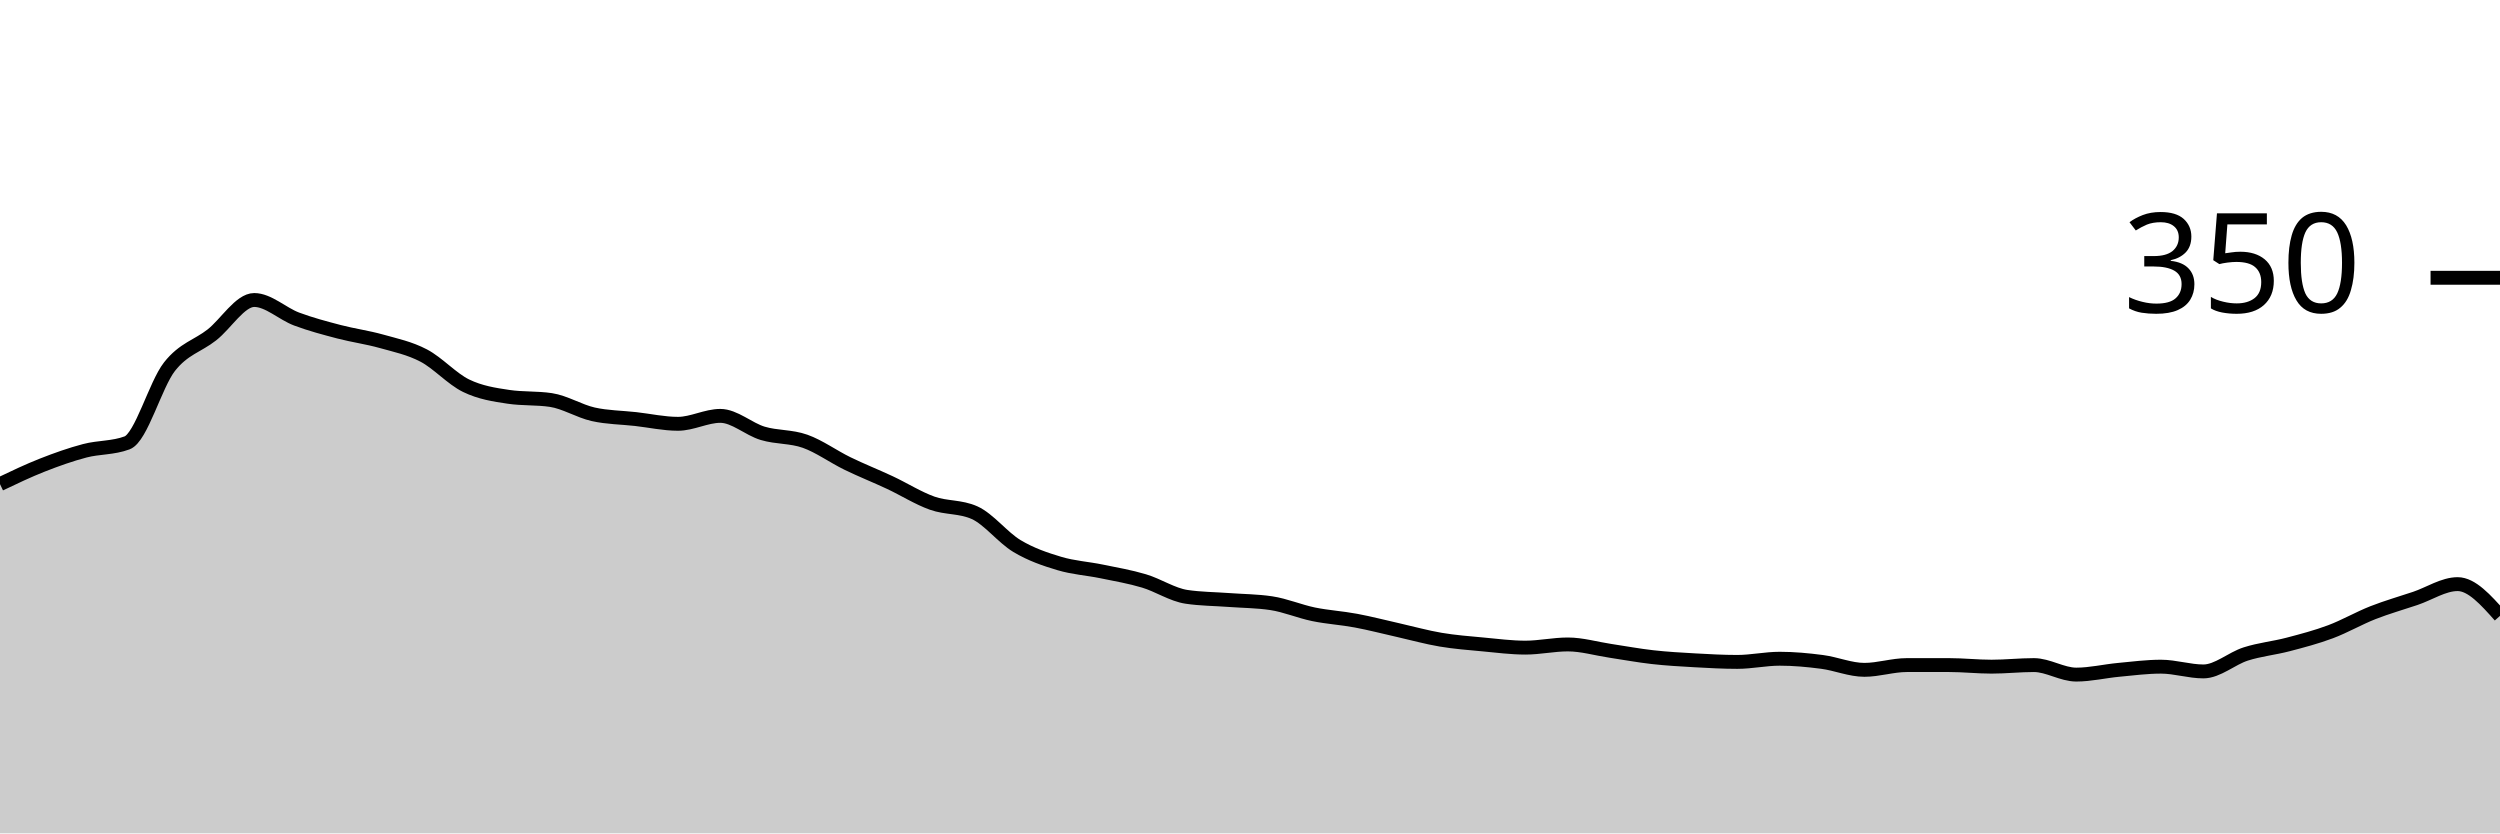
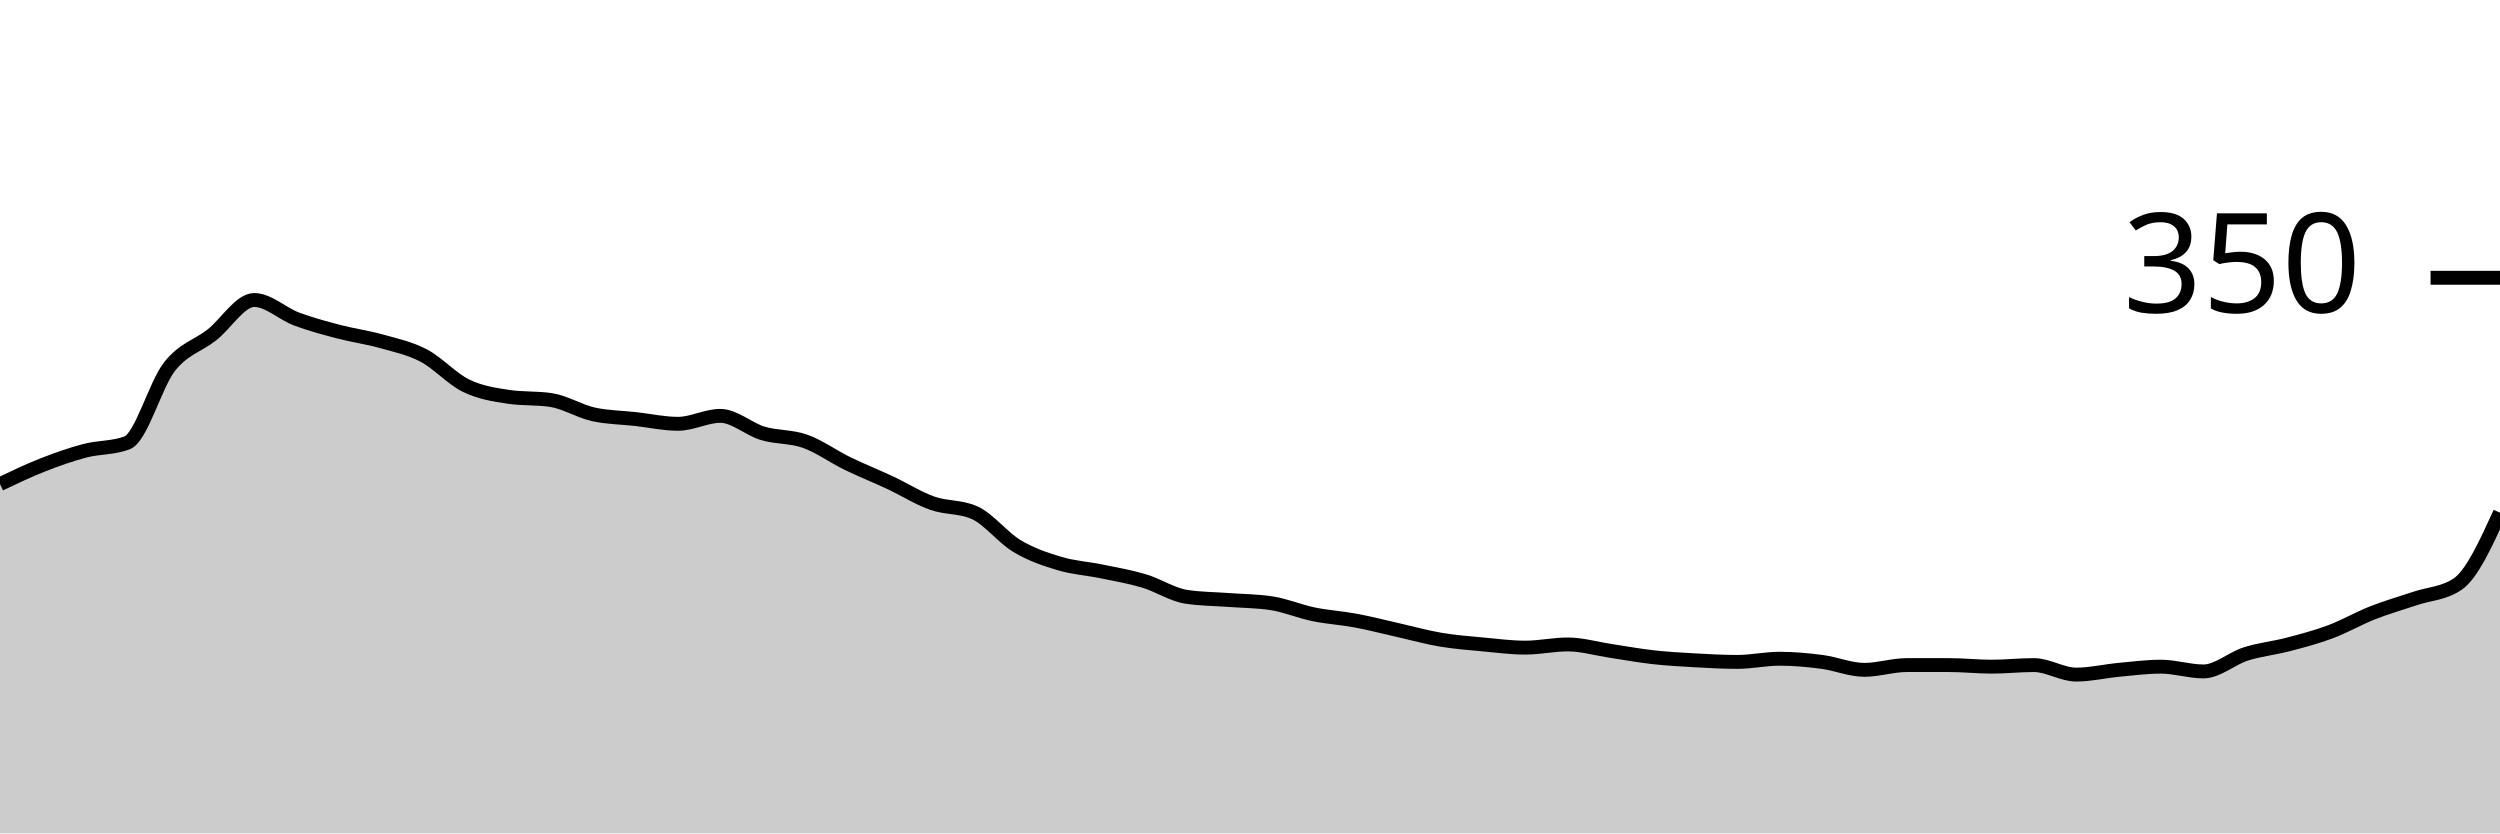
<svg xmlns="http://www.w3.org/2000/svg" viewBox="0 0 180 60">
  <g transform="translate(0,20)">
-     <path class="area" fill="rgba(0, 0, 0, 0.2)" d="M0,14.857C1.017,14.371,2.034,13.886,3.051,13.486C4.068,13.086,5.085,12.724,6.102,12.457C7.119,12.19,8.136,12.267,9.153,11.886C10.169,11.505,11.186,7.695,12.203,6.4C13.22,5.105,14.237,4.914,15.254,4.114C16.271,3.314,17.288,1.6,18.305,1.6C19.322,1.6,20.339,2.59,21.356,2.971C22.373,3.352,23.39,3.619,24.407,3.886C25.424,4.152,26.441,4.286,27.458,4.571C28.475,4.857,29.492,5.067,30.508,5.6C31.525,6.133,32.542,7.276,33.559,7.771C34.576,8.267,35.593,8.419,36.61,8.571C37.627,8.724,38.644,8.648,39.661,8.8C40.678,8.952,41.695,9.6,42.712,9.829C43.729,10.057,44.746,10.057,45.763,10.171C46.78,10.286,47.797,10.514,48.814,10.514C49.831,10.514,50.847,9.943,51.864,9.943C52.881,9.943,53.898,10.895,54.915,11.2C55.932,11.505,56.949,11.41,57.966,11.771C58.983,12.133,60,12.876,61.017,13.371C62.034,13.867,63.051,14.267,64.068,14.743C65.085,15.219,66.102,15.867,67.119,16.229C68.136,16.59,69.153,16.457,70.169,16.914C71.186,17.371,72.203,18.705,73.22,19.314C74.237,19.924,75.254,20.267,76.271,20.571C77.288,20.876,78.305,20.933,79.322,21.143C80.339,21.352,81.356,21.524,82.373,21.829C83.39,22.133,84.407,22.819,85.424,22.971C86.441,23.124,87.458,23.124,88.475,23.2C89.492,23.276,90.508,23.276,91.525,23.429C92.542,23.581,93.559,24.019,94.576,24.229C95.593,24.438,96.61,24.495,97.627,24.686C98.644,24.876,99.661,25.143,100.678,25.371C101.695,25.6,102.712,25.886,103.729,26.057C104.746,26.229,105.763,26.305,106.78,26.4C107.797,26.495,108.814,26.629,109.831,26.629C110.847,26.629,111.864,26.4,112.881,26.4C113.898,26.4,114.915,26.705,115.932,26.857C116.949,27.01,117.966,27.2,118.983,27.314C120,27.429,121.017,27.486,122.034,27.543C123.051,27.6,124.068,27.657,125.085,27.657C126.102,27.657,127.119,27.429,128.136,27.429C129.153,27.429,130.169,27.524,131.186,27.657C132.203,27.79,133.22,28.229,134.237,28.229C135.254,28.229,136.271,27.886,137.288,27.886C138.305,27.886,139.322,27.886,140.339,27.886C141.356,27.886,142.373,28,143.39,28C144.407,28,145.424,27.886,146.441,27.886C147.458,27.886,148.475,28.571,149.492,28.571C150.508,28.571,151.525,28.324,152.542,28.229C153.559,28.133,154.576,28,155.593,28C156.61,28,157.627,28.343,158.644,28.343C159.661,28.343,160.678,27.41,161.695,27.086C162.712,26.762,163.729,26.667,164.746,26.4C165.763,26.133,166.78,25.867,167.797,25.486C168.814,25.105,169.831,24.514,170.847,24.114C171.864,23.714,172.881,23.429,173.898,23.086C174.915,22.743,175.932,22.057,176.949,22.057C177.966,22.057,178.983,23.2,180,24.343L180,40C178.983,40,177.966,40,176.949,40C175.932,40,174.915,40,173.898,40C172.881,40,171.864,40,170.847,40C169.831,40,168.814,40,167.797,40C166.78,40,165.763,40,164.746,40C163.729,40,162.712,40,161.695,40C160.678,40,159.661,40,158.644,40C157.627,40,156.61,40,155.593,40C154.576,40,153.559,40,152.542,40C151.525,40,150.508,40,149.492,40C148.475,40,147.458,40,146.441,40C145.424,40,144.407,40,143.39,40C142.373,40,141.356,40,140.339,40C139.322,40,138.305,40,137.288,40C136.271,40,135.254,40,134.237,40C133.22,40,132.203,40,131.186,40C130.169,40,129.153,40,128.136,40C127.119,40,126.102,40,125.085,40C124.068,40,123.051,40,122.034,40C121.017,40,120,40,118.983,40C117.966,40,116.949,40,115.932,40C114.915,40,113.898,40,112.881,40C111.864,40,110.847,40,109.831,40C108.814,40,107.797,40,106.78,40C105.763,40,104.746,40,103.729,40C102.712,40,101.695,40,100.678,40C99.661,40,98.644,40,97.627,40C96.61,40,95.593,40,94.576,40C93.559,40,92.542,40,91.525,40C90.508,40,89.492,40,88.475,40C87.458,40,86.441,40,85.424,40C84.407,40,83.39,40,82.373,40C81.356,40,80.339,40,79.322,40C78.305,40,77.288,40,76.271,40C75.254,40,74.237,40,73.22,40C72.203,40,71.186,40,70.169,40C69.153,40,68.136,40,67.119,40C66.102,40,65.085,40,64.068,40C63.051,40,62.034,40,61.017,40C60,40,58.983,40,57.966,40C56.949,40,55.932,40,54.915,40C53.898,40,52.881,40,51.864,40C50.847,40,49.831,40,48.814,40C47.797,40,46.78,40,45.763,40C44.746,40,43.729,40,42.712,40C41.695,40,40.678,40,39.661,40C38.644,40,37.627,40,36.61,40C35.593,40,34.576,40,33.559,40C32.542,40,31.525,40,30.508,40C29.492,40,28.475,40,27.458,40C26.441,40,25.424,40,24.407,40C23.39,40,22.373,40,21.356,40C20.339,40,19.322,40,18.305,40C17.288,40,16.271,40,15.254,40C14.237,40,13.22,40,12.203,40C11.186,40,10.169,40,9.153,40C8.136,40,7.119,40,6.102,40C5.085,40,4.068,40,3.051,40C2.034,40,1.017,40,0,40Z" />
-     <path class="line" stroke="black" fill="none" d="M0,14.857C1.017,14.371,2.034,13.886,3.051,13.486C4.068,13.086,5.085,12.724,6.102,12.457C7.119,12.19,8.136,12.267,9.153,11.886C10.169,11.505,11.186,7.695,12.203,6.4C13.22,5.105,14.237,4.914,15.254,4.114C16.271,3.314,17.288,1.6,18.305,1.6C19.322,1.6,20.339,2.59,21.356,2.971C22.373,3.352,23.39,3.619,24.407,3.886C25.424,4.152,26.441,4.286,27.458,4.571C28.475,4.857,29.492,5.067,30.508,5.6C31.525,6.133,32.542,7.276,33.559,7.771C34.576,8.267,35.593,8.419,36.61,8.571C37.627,8.724,38.644,8.648,39.661,8.8C40.678,8.952,41.695,9.6,42.712,9.829C43.729,10.057,44.746,10.057,45.763,10.171C46.78,10.286,47.797,10.514,48.814,10.514C49.831,10.514,50.847,9.943,51.864,9.943C52.881,9.943,53.898,10.895,54.915,11.2C55.932,11.505,56.949,11.41,57.966,11.771C58.983,12.133,60,12.876,61.017,13.371C62.034,13.867,63.051,14.267,64.068,14.743C65.085,15.219,66.102,15.867,67.119,16.229C68.136,16.59,69.153,16.457,70.169,16.914C71.186,17.371,72.203,18.705,73.22,19.314C74.237,19.924,75.254,20.267,76.271,20.571C77.288,20.876,78.305,20.933,79.322,21.143C80.339,21.352,81.356,21.524,82.373,21.829C83.39,22.133,84.407,22.819,85.424,22.971C86.441,23.124,87.458,23.124,88.475,23.2C89.492,23.276,90.508,23.276,91.525,23.429C92.542,23.581,93.559,24.019,94.576,24.229C95.593,24.438,96.61,24.495,97.627,24.686C98.644,24.876,99.661,25.143,100.678,25.371C101.695,25.6,102.712,25.886,103.729,26.057C104.746,26.229,105.763,26.305,106.78,26.4C107.797,26.495,108.814,26.629,109.831,26.629C110.847,26.629,111.864,26.4,112.881,26.4C113.898,26.4,114.915,26.705,115.932,26.857C116.949,27.01,117.966,27.2,118.983,27.314C120,27.429,121.017,27.486,122.034,27.543C123.051,27.6,124.068,27.657,125.085,27.657C126.102,27.657,127.119,27.429,128.136,27.429C129.153,27.429,130.169,27.524,131.186,27.657C132.203,27.79,133.22,28.229,134.237,28.229C135.254,28.229,136.271,27.886,137.288,27.886C138.305,27.886,139.322,27.886,140.339,27.886C141.356,27.886,142.373,28,143.39,28C144.407,28,145.424,27.886,146.441,27.886C147.458,27.886,148.475,28.571,149.492,28.571C150.508,28.571,151.525,28.324,152.542,28.229C153.559,28.133,154.576,28,155.593,28C156.61,28,157.627,28.343,158.644,28.343C159.661,28.343,160.678,27.41,161.695,27.086C162.712,26.762,163.729,26.667,164.746,26.4C165.763,26.133,166.78,25.867,167.797,25.486C168.814,25.105,169.831,24.514,170.847,24.114C171.864,23.714,172.881,23.429,173.898,23.086C174.915,22.743,175.932,22.057,176.949,22.057C177.966,22.057,178.983,23.2,180,24.343" />
+     <path class="area" fill="rgba(0, 0, 0, 0.2)" d="M0,14.857C1.017,14.371,2.034,13.886,3.051,13.486C4.068,13.086,5.085,12.724,6.102,12.457C7.119,12.19,8.136,12.267,9.153,11.886C10.169,11.505,11.186,7.695,12.203,6.4C13.22,5.105,14.237,4.914,15.254,4.114C16.271,3.314,17.288,1.6,18.305,1.6C19.322,1.6,20.339,2.59,21.356,2.971C22.373,3.352,23.39,3.619,24.407,3.886C25.424,4.152,26.441,4.286,27.458,4.571C28.475,4.857,29.492,5.067,30.508,5.6C31.525,6.133,32.542,7.276,33.559,7.771C34.576,8.267,35.593,8.419,36.61,8.571C37.627,8.724,38.644,8.648,39.661,8.8C40.678,8.952,41.695,9.6,42.712,9.829C43.729,10.057,44.746,10.057,45.763,10.171C46.78,10.286,47.797,10.514,48.814,10.514C49.831,10.514,50.847,9.943,51.864,9.943C52.881,9.943,53.898,10.895,54.915,11.2C55.932,11.505,56.949,11.41,57.966,11.771C58.983,12.133,60,12.876,61.017,13.371C62.034,13.867,63.051,14.267,64.068,14.743C65.085,15.219,66.102,15.867,67.119,16.229C68.136,16.59,69.153,16.457,70.169,16.914C71.186,17.371,72.203,18.705,73.22,19.314C74.237,19.924,75.254,20.267,76.271,20.571C77.288,20.876,78.305,20.933,79.322,21.143C80.339,21.352,81.356,21.524,82.373,21.829C83.39,22.133,84.407,22.819,85.424,22.971C86.441,23.124,87.458,23.124,88.475,23.2C89.492,23.276,90.508,23.276,91.525,23.429C92.542,23.581,93.559,24.019,94.576,24.229C95.593,24.438,96.61,24.495,97.627,24.686C98.644,24.876,99.661,25.143,100.678,25.371C101.695,25.6,102.712,25.886,103.729,26.057C104.746,26.229,105.763,26.305,106.78,26.4C107.797,26.495,108.814,26.629,109.831,26.629C110.847,26.629,111.864,26.4,112.881,26.4C113.898,26.4,114.915,26.705,115.932,26.857C116.949,27.01,117.966,27.2,118.983,27.314C120,27.429,121.017,27.486,122.034,27.543C123.051,27.6,124.068,27.657,125.085,27.657C126.102,27.657,127.119,27.429,128.136,27.429C129.153,27.429,130.169,27.524,131.186,27.657C132.203,27.79,133.22,28.229,134.237,28.229C135.254,28.229,136.271,27.886,137.288,27.886C138.305,27.886,139.322,27.886,140.339,27.886C141.356,27.886,142.373,28,143.39,28C144.407,28,145.424,27.886,146.441,27.886C147.458,27.886,148.475,28.571,149.492,28.571C150.508,28.571,151.525,28.324,152.542,28.229C153.559,28.133,154.576,28,155.593,28C156.61,28,157.627,28.343,158.644,28.343C159.661,28.343,160.678,27.41,161.695,27.086C162.712,26.762,163.729,26.667,164.746,26.4C165.763,26.133,166.78,25.867,167.797,25.486C168.814,25.105,169.831,24.514,170.847,24.114C171.864,23.714,172.881,23.429,173.898,23.086C174.915,22.743,175.932,22.743,176.949,22.057C177.966,21.371,178.983,19.143,180,16.914L180,40C178.983,40,177.966,40,176.949,40C175.932,40,174.915,40,173.898,40C172.881,40,171.864,40,170.847,40C169.831,40,168.814,40,167.797,40C166.78,40,165.763,40,164.746,40C163.729,40,162.712,40,161.695,40C160.678,40,159.661,40,158.644,40C157.627,40,156.61,40,155.593,40C154.576,40,153.559,40,152.542,40C151.525,40,150.508,40,149.492,40C148.475,40,147.458,40,146.441,40C145.424,40,144.407,40,143.39,40C142.373,40,141.356,40,140.339,40C139.322,40,138.305,40,137.288,40C136.271,40,135.254,40,134.237,40C133.22,40,132.203,40,131.186,40C130.169,40,129.153,40,128.136,40C127.119,40,126.102,40,125.085,40C124.068,40,123.051,40,122.034,40C121.017,40,120,40,118.983,40C117.966,40,116.949,40,115.932,40C114.915,40,113.898,40,112.881,40C111.864,40,110.847,40,109.831,40C108.814,40,107.797,40,106.78,40C105.763,40,104.746,40,103.729,40C102.712,40,101.695,40,100.678,40C99.661,40,98.644,40,97.627,40C96.61,40,95.593,40,94.576,40C93.559,40,92.542,40,91.525,40C90.508,40,89.492,40,88.475,40C87.458,40,86.441,40,85.424,40C84.407,40,83.39,40,82.373,40C81.356,40,80.339,40,79.322,40C78.305,40,77.288,40,76.271,40C75.254,40,74.237,40,73.22,40C72.203,40,71.186,40,70.169,40C69.153,40,68.136,40,67.119,40C66.102,40,65.085,40,64.068,40C63.051,40,62.034,40,61.017,40C60,40,58.983,40,57.966,40C56.949,40,55.932,40,54.915,40C53.898,40,52.881,40,51.864,40C50.847,40,49.831,40,48.814,40C47.797,40,46.78,40,45.763,40C44.746,40,43.729,40,42.712,40C41.695,40,40.678,40,39.661,40C38.644,40,37.627,40,36.61,40C35.593,40,34.576,40,33.559,40C32.542,40,31.525,40,30.508,40C29.492,40,28.475,40,27.458,40C26.441,40,25.424,40,24.407,40C23.39,40,22.373,40,21.356,40C20.339,40,19.322,40,18.305,40C17.288,40,16.271,40,15.254,40C14.237,40,13.22,40,12.203,40C11.186,40,10.169,40,9.153,40C8.136,40,7.119,40,6.102,40C5.085,40,4.068,40,3.051,40C2.034,40,1.017,40,0,40Z" />
+     <path class="line" stroke="black" fill="none" d="M0,14.857C1.017,14.371,2.034,13.886,3.051,13.486C4.068,13.086,5.085,12.724,6.102,12.457C7.119,12.19,8.136,12.267,9.153,11.886C10.169,11.505,11.186,7.695,12.203,6.4C13.22,5.105,14.237,4.914,15.254,4.114C16.271,3.314,17.288,1.6,18.305,1.6C19.322,1.6,20.339,2.59,21.356,2.971C22.373,3.352,23.39,3.619,24.407,3.886C25.424,4.152,26.441,4.286,27.458,4.571C28.475,4.857,29.492,5.067,30.508,5.6C31.525,6.133,32.542,7.276,33.559,7.771C34.576,8.267,35.593,8.419,36.61,8.571C37.627,8.724,38.644,8.648,39.661,8.8C40.678,8.952,41.695,9.6,42.712,9.829C43.729,10.057,44.746,10.057,45.763,10.171C46.78,10.286,47.797,10.514,48.814,10.514C49.831,10.514,50.847,9.943,51.864,9.943C52.881,9.943,53.898,10.895,54.915,11.2C55.932,11.505,56.949,11.41,57.966,11.771C58.983,12.133,60,12.876,61.017,13.371C62.034,13.867,63.051,14.267,64.068,14.743C65.085,15.219,66.102,15.867,67.119,16.229C68.136,16.59,69.153,16.457,70.169,16.914C71.186,17.371,72.203,18.705,73.22,19.314C74.237,19.924,75.254,20.267,76.271,20.571C77.288,20.876,78.305,20.933,79.322,21.143C80.339,21.352,81.356,21.524,82.373,21.829C83.39,22.133,84.407,22.819,85.424,22.971C86.441,23.124,87.458,23.124,88.475,23.2C89.492,23.276,90.508,23.276,91.525,23.429C92.542,23.581,93.559,24.019,94.576,24.229C95.593,24.438,96.61,24.495,97.627,24.686C98.644,24.876,99.661,25.143,100.678,25.371C101.695,25.6,102.712,25.886,103.729,26.057C104.746,26.229,105.763,26.305,106.78,26.4C107.797,26.495,108.814,26.629,109.831,26.629C110.847,26.629,111.864,26.4,112.881,26.4C113.898,26.4,114.915,26.705,115.932,26.857C116.949,27.01,117.966,27.2,118.983,27.314C120,27.429,121.017,27.486,122.034,27.543C123.051,27.6,124.068,27.657,125.085,27.657C126.102,27.657,127.119,27.429,128.136,27.429C129.153,27.429,130.169,27.524,131.186,27.657C132.203,27.79,133.22,28.229,134.237,28.229C135.254,28.229,136.271,27.886,137.288,27.886C138.305,27.886,139.322,27.886,140.339,27.886C141.356,27.886,142.373,28,143.39,28C144.407,28,145.424,27.886,146.441,27.886C147.458,27.886,148.475,28.571,149.492,28.571C150.508,28.571,151.525,28.324,152.542,28.229C153.559,28.133,154.576,28,155.593,28C156.61,28,157.627,28.343,158.644,28.343C159.661,28.343,160.678,27.41,161.695,27.086C162.712,26.762,163.729,26.667,164.746,26.4C165.763,26.133,166.78,25.867,167.797,25.486C168.814,25.105,169.831,24.514,170.847,24.114C171.864,23.714,172.881,23.429,173.898,23.086C174.915,22.743,175.932,22.743,176.949,22.057C177.966,21.371,178.983,19.143,180,16.914" />
    <path class="axis-ceiling" stroke-width="1" stroke="black" fill="none" d="M175,0L180,0" />
    <text class="axis-ceiling-label" font-family="sans-serif" text-anchor="end" font-size="10px" x="170" y="2.5">350</text>
  </g>
</svg>
